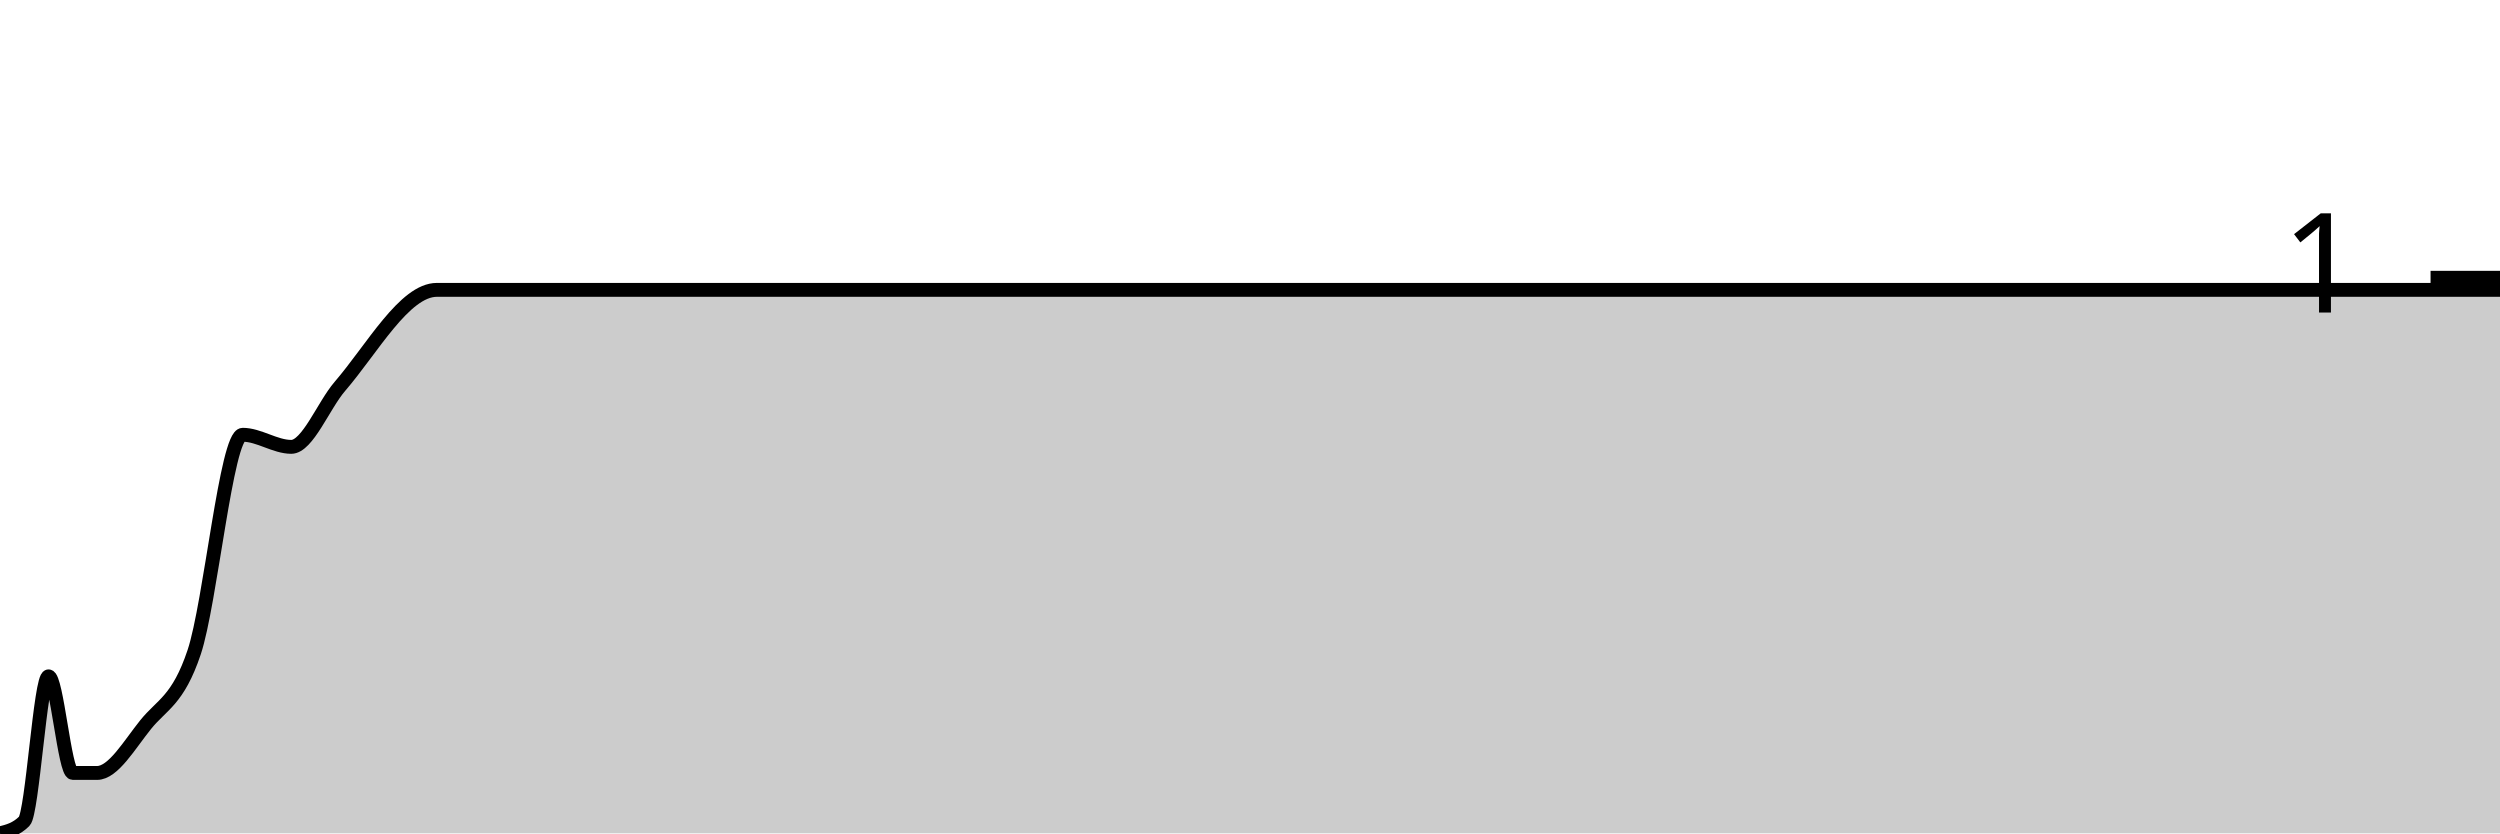
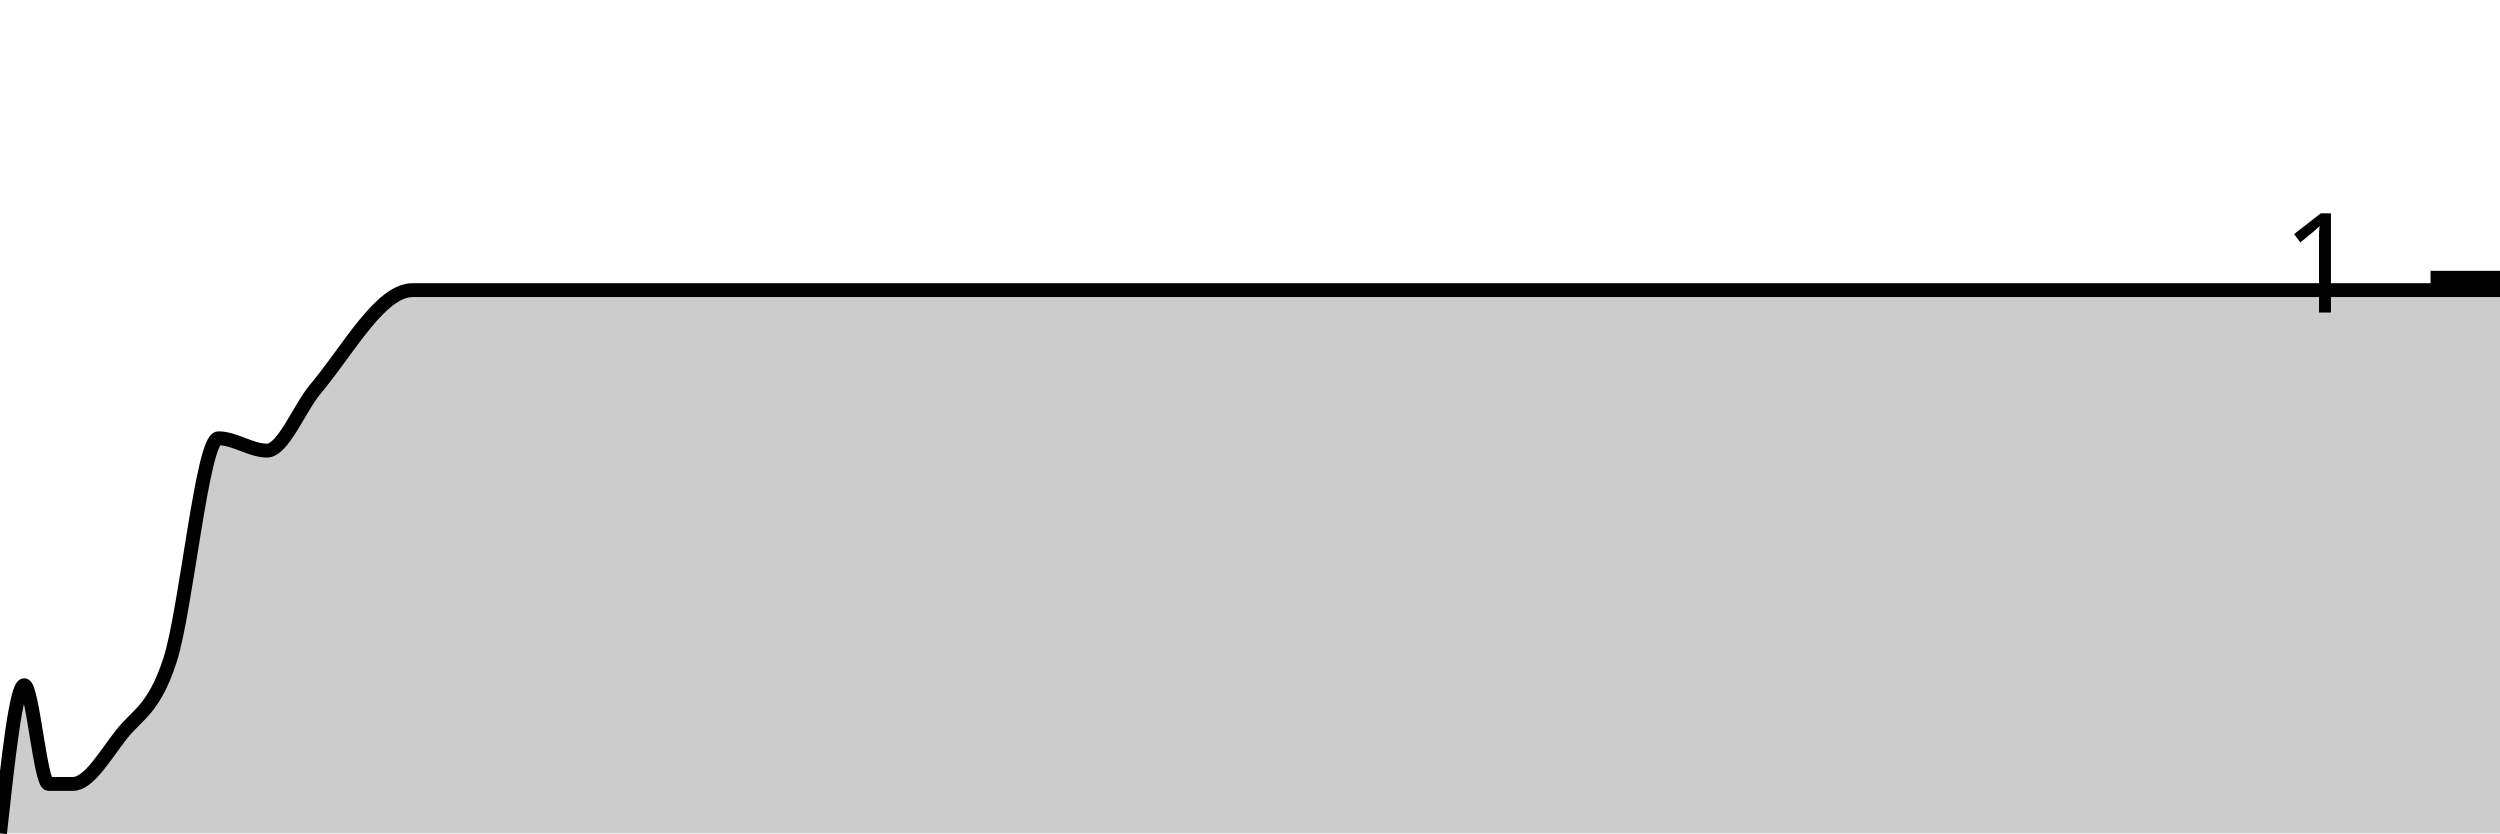
<svg xmlns="http://www.w3.org/2000/svg" viewBox="0 0 180 60">
  <g transform="translate(0,20)">
-     <path class="area" fill="rgba(0, 0, 0, 0.2)" d="M0,40C0.583,39.855,1.165,39.71,1.748,39.13C2.33,38.551,2.913,28.696,3.495,28.696C4.078,28.696,4.66,35.652,5.243,35.652C5.825,35.652,6.408,35.652,6.99,35.652C8.155,35.652,9.32,33.623,10.485,32.174C11.65,30.725,12.816,30.435,13.981,26.957C15.146,23.478,16.311,11.304,17.476,11.304C18.641,11.304,19.806,12.174,20.971,12.174C22.136,12.174,23.301,9.179,24.466,7.826C26.796,5.121,29.126,0.87,31.456,0.87C35.534,0.87,39.612,0.87,43.689,0.87C44.272,0.87,44.854,0.87,45.437,0.87C47.767,0.87,50.097,0.87,52.427,0.87C54.175,0.87,55.922,0.87,57.67,0.87C58.252,0.87,58.835,0.87,59.417,0.87C60,0.87,60.583,0.87,61.165,0.87C62.33,0.87,63.495,0.87,64.66,0.87C69.32,0.87,73.981,0.87,78.641,0.87C79.806,0.87,80.971,0.87,82.136,0.87C86.796,0.87,91.456,0.87,96.117,0.87C97.282,0.87,98.447,0.87,99.612,0.87C101.942,0.87,104.272,0.87,106.602,0.87C107.184,0.87,107.767,0.87,108.35,0.87C108.932,0.87,109.515,0.87,110.097,0.87C112.427,0.87,114.757,0.87,117.087,0.87C118.252,0.87,119.417,0.87,120.583,0.87C121.165,0.87,121.748,0.87,122.33,0.87C122.913,0.87,123.495,0.87,124.078,0.87C124.66,0.87,125.243,0.87,125.825,0.87C126.408,0.87,126.99,0.87,127.573,0.87C128.155,0.87,128.738,0.87,129.32,0.87C129.903,0.87,130.485,0.87,131.068,0.87C132.233,0.87,133.398,0.87,134.563,0.87C135.146,0.87,135.728,0.87,136.311,0.87C136.893,0.87,137.476,0.87,138.058,0.87C138.641,0.87,139.223,0.87,139.806,0.87C140.388,0.87,140.971,0.87,141.553,0.87C142.718,0.87,143.883,0.87,145.049,0.87C145.631,0.87,146.214,0.87,146.796,0.87C147.379,0.87,147.961,0.87,148.544,0.87C149.126,0.87,149.709,0.87,150.291,0.87C150.874,0.87,151.456,0.87,152.039,0.87C152.621,0.87,153.204,0.87,153.786,0.87C154.369,0.87,154.951,0.87,155.534,0.87C156.117,0.87,156.699,0.87,157.282,0.87C157.864,0.87,158.447,0.87,159.029,0.87C159.612,0.87,160.194,0.87,160.777,0.87C161.359,0.87,161.942,0.87,162.524,0.87C163.107,0.87,163.689,0.87,164.272,0.87C164.854,0.87,165.437,0.87,166.019,0.87C166.602,0.87,167.184,0.87,167.767,0.87C168.35,0.87,168.932,0.87,169.515,0.87C170.097,0.87,170.68,0.87,171.262,0.87C171.845,0.87,172.427,0.87,173.01,0.87C173.592,0.87,174.175,0.87,174.757,0.87C175.34,0.87,175.922,0.87,176.505,0.87C177.087,0.87,177.67,0.87,178.252,0.87C178.835,0.87,179.417,0.87,180,0.87L180,40C179.417,40,178.835,40,178.252,40C177.67,40,177.087,40,176.505,40C175.922,40,175.34,40,174.757,40C174.175,40,173.592,40,173.01,40C172.427,40,171.845,40,171.262,40C170.68,40,170.097,40,169.515,40C168.932,40,168.35,40,167.767,40C167.184,40,166.602,40,166.019,40C165.437,40,164.854,40,164.272,40C163.689,40,163.107,40,162.524,40C161.942,40,161.359,40,160.777,40C160.194,40,159.612,40,159.029,40C158.447,40,157.864,40,157.282,40C156.699,40,156.117,40,155.534,40C154.951,40,154.369,40,153.786,40C153.204,40,152.621,40,152.039,40C151.456,40,150.874,40,150.291,40C149.709,40,149.126,40,148.544,40C147.961,40,147.379,40,146.796,40C146.214,40,145.631,40,145.049,40C143.883,40,142.718,40,141.553,40C140.971,40,140.388,40,139.806,40C139.223,40,138.641,40,138.058,40C137.476,40,136.893,40,136.311,40C135.728,40,135.146,40,134.563,40C133.398,40,132.233,40,131.068,40C130.485,40,129.903,40,129.32,40C128.738,40,128.155,40,127.573,40C126.99,40,126.408,40,125.825,40C125.243,40,124.66,40,124.078,40C123.495,40,122.913,40,122.33,40C121.748,40,121.165,40,120.583,40C119.417,40,118.252,40,117.087,40C114.757,40,112.427,40,110.097,40C109.515,40,108.932,40,108.35,40C107.767,40,107.184,40,106.602,40C104.272,40,101.942,40,99.612,40C98.447,40,97.282,40,96.117,40C91.456,40,86.796,40,82.136,40C80.971,40,79.806,40,78.641,40C73.981,40,69.32,40,64.66,40C63.495,40,62.33,40,61.165,40C60.583,40,60,40,59.417,40C58.835,40,58.252,40,57.67,40C55.922,40,54.175,40,52.427,40C50.097,40,47.767,40,45.437,40C44.854,40,44.272,40,43.689,40C39.612,40,35.534,40,31.456,40C29.126,40,26.796,40,24.466,40C23.301,40,22.136,40,20.971,40C19.806,40,18.641,40,17.476,40C16.311,40,15.146,40,13.981,40C12.816,40,11.65,40,10.485,40C9.32,40,8.155,40,6.99,40C6.408,40,5.825,40,5.243,40C4.66,40,4.078,40,3.495,40C2.913,40,2.33,40,1.748,40C1.165,40,0.583,40,0,40Z" />
-     <path class="line" stroke="black" fill="none" d="M0,40C0.583,39.855,1.165,39.71,1.748,39.13C2.33,38.551,2.913,28.696,3.495,28.696C4.078,28.696,4.66,35.652,5.243,35.652C5.825,35.652,6.408,35.652,6.99,35.652C8.155,35.652,9.32,33.623,10.485,32.174C11.65,30.725,12.816,30.435,13.981,26.957C15.146,23.478,16.311,11.304,17.476,11.304C18.641,11.304,19.806,12.174,20.971,12.174C22.136,12.174,23.301,9.179,24.466,7.826C26.796,5.121,29.126,0.87,31.456,0.87C35.534,0.87,39.612,0.87,43.689,0.87C44.272,0.87,44.854,0.87,45.437,0.87C47.767,0.87,50.097,0.87,52.427,0.87C54.175,0.87,55.922,0.87,57.67,0.87C58.252,0.87,58.835,0.87,59.417,0.87C60,0.87,60.583,0.87,61.165,0.87C62.33,0.87,63.495,0.87,64.66,0.87C69.32,0.87,73.981,0.87,78.641,0.87C79.806,0.87,80.971,0.87,82.136,0.87C86.796,0.87,91.456,0.87,96.117,0.87C97.282,0.87,98.447,0.87,99.612,0.87C101.942,0.87,104.272,0.87,106.602,0.87C107.184,0.87,107.767,0.87,108.35,0.87C108.932,0.87,109.515,0.87,110.097,0.87C112.427,0.87,114.757,0.87,117.087,0.87C118.252,0.87,119.417,0.87,120.583,0.87C121.165,0.87,121.748,0.87,122.33,0.87C122.913,0.87,123.495,0.87,124.078,0.87C124.66,0.87,125.243,0.87,125.825,0.87C126.408,0.87,126.99,0.87,127.573,0.87C128.155,0.87,128.738,0.87,129.32,0.87C129.903,0.87,130.485,0.87,131.068,0.87C132.233,0.87,133.398,0.87,134.563,0.87C135.146,0.87,135.728,0.87,136.311,0.87C136.893,0.87,137.476,0.87,138.058,0.87C138.641,0.87,139.223,0.87,139.806,0.87C140.388,0.87,140.971,0.87,141.553,0.87C142.718,0.87,143.883,0.87,145.049,0.87C145.631,0.87,146.214,0.87,146.796,0.87C147.379,0.87,147.961,0.87,148.544,0.87C149.126,0.87,149.709,0.87,150.291,0.87C150.874,0.87,151.456,0.87,152.039,0.87C152.621,0.87,153.204,0.87,153.786,0.87C154.369,0.87,154.951,0.87,155.534,0.87C156.117,0.87,156.699,0.87,157.282,0.87C157.864,0.87,158.447,0.87,159.029,0.87C159.612,0.87,160.194,0.87,160.777,0.87C161.359,0.87,161.942,0.87,162.524,0.87C163.107,0.87,163.689,0.87,164.272,0.87C164.854,0.87,165.437,0.87,166.019,0.87C166.602,0.87,167.184,0.87,167.767,0.87C168.35,0.87,168.932,0.87,169.515,0.87C170.097,0.87,170.68,0.87,171.262,0.87C171.845,0.87,172.427,0.87,173.01,0.87C173.592,0.87,174.175,0.87,174.757,0.87C175.34,0.87,175.922,0.87,176.505,0.87C177.087,0.87,177.67,0.87,178.252,0.87C178.835,0.87,179.417,0.87,180,0.87" />
+     <path class="area" fill="rgba(0, 0, 0, 0.2)" d="M0,40C0.583,34.667,1.165,29.333,1.748,29.333C2.33,29.333,2.913,36.444,3.495,36.444C4.078,36.444,4.66,36.444,5.243,36.444C6.408,36.444,7.573,34.37,8.738,32.889C9.903,31.407,11.068,31.111,12.233,27.556C13.398,24,14.563,11.556,15.728,11.556C16.893,11.556,18.058,12.444,19.223,12.444C20.388,12.444,21.553,9.383,22.718,8C25.049,5.235,27.379,0.889,29.709,0.889C33.786,0.889,37.864,0.889,41.942,0.889C42.524,0.889,43.107,0.889,43.689,0.889C46.019,0.889,48.35,0.889,50.68,0.889C52.427,0.889,54.175,0.889,55.922,0.889C56.505,0.889,57.087,0.889,57.67,0.889C58.252,0.889,58.835,0.889,59.417,0.889C60.583,0.889,61.748,0.889,62.913,0.889C67.573,0.889,72.233,0.889,76.893,0.889C78.058,0.889,79.223,0.889,80.388,0.889C85.049,0.889,89.709,0.889,94.369,0.889C95.534,0.889,96.699,0.889,97.864,0.889C100.194,0.889,102.524,0.889,104.854,0.889C105.437,0.889,106.019,0.889,106.602,0.889C107.184,0.889,107.767,0.889,108.35,0.889C110.68,0.889,113.01,0.889,115.34,0.889C116.505,0.889,117.67,0.889,118.835,0.889C119.417,0.889,120,0.889,120.583,0.889C121.165,0.889,121.748,0.889,122.33,0.889C122.913,0.889,123.495,0.889,124.078,0.889C124.66,0.889,125.243,0.889,125.825,0.889C126.408,0.889,126.99,0.889,127.573,0.889C128.155,0.889,128.738,0.889,129.32,0.889C130.485,0.889,131.65,0.889,132.816,0.889C133.398,0.889,133.981,0.889,134.563,0.889C135.146,0.889,135.728,0.889,136.311,0.889C136.893,0.889,137.476,0.889,138.058,0.889C138.641,0.889,139.223,0.889,139.806,0.889C140.971,0.889,142.136,0.889,143.301,0.889C143.883,0.889,144.466,0.889,145.049,0.889C145.631,0.889,146.214,0.889,146.796,0.889C147.379,0.889,147.961,0.889,148.544,0.889C149.126,0.889,149.709,0.889,150.291,0.889C150.874,0.889,151.456,0.889,152.039,0.889C152.621,0.889,153.204,0.889,153.786,0.889C154.369,0.889,154.951,0.889,155.534,0.889C156.117,0.889,156.699,0.889,157.282,0.889C157.864,0.889,158.447,0.889,159.029,0.889C159.612,0.889,160.194,0.889,160.777,0.889C161.359,0.889,161.942,0.889,162.524,0.889C163.107,0.889,163.689,0.889,164.272,0.889C164.854,0.889,165.437,0.889,166.019,0.889C166.602,0.889,167.184,0.889,167.767,0.889C168.35,0.889,168.932,0.889,169.515,0.889C170.097,0.889,170.68,0.889,171.262,0.889C171.845,0.889,172.427,0.889,173.01,0.889C173.592,0.889,174.175,0.889,174.757,0.889C175.34,0.889,175.922,0.889,176.505,0.889C177.087,0.889,177.67,0.889,178.252,0.889C178.835,0.889,179.417,0.889,180,0.889L180,40C179.417,40,178.835,40,178.252,40C177.67,40,177.087,40,176.505,40C175.922,40,175.34,40,174.757,40C174.175,40,173.592,40,173.01,40C172.427,40,171.845,40,171.262,40C170.68,40,170.097,40,169.515,40C168.932,40,168.35,40,167.767,40C167.184,40,166.602,40,166.019,40C165.437,40,164.854,40,164.272,40C163.689,40,163.107,40,162.524,40C161.942,40,161.359,40,160.777,40C160.194,40,159.612,40,159.029,40C158.447,40,157.864,40,157.282,40C156.699,40,156.117,40,155.534,40C154.951,40,154.369,40,153.786,40C153.204,40,152.621,40,152.039,40C151.456,40,150.874,40,150.291,40C149.709,40,149.126,40,148.544,40C147.961,40,147.379,40,146.796,40C146.214,40,145.631,40,145.049,40C144.466,40,143.883,40,143.301,40C142.136,40,140.971,40,139.806,40C139.223,40,138.641,40,138.058,40C137.476,40,136.893,40,136.311,40C135.728,40,135.146,40,134.563,40C133.981,40,133.398,40,132.816,40C131.65,40,130.485,40,129.32,40C128.738,40,128.155,40,127.573,40C126.99,40,126.408,40,125.825,40C125.243,40,124.66,40,124.078,40C123.495,40,122.913,40,122.33,40C121.748,40,121.165,40,120.583,40C120,40,119.417,40,118.835,40C117.67,40,116.505,40,115.34,40C113.01,40,110.68,40,108.35,40C107.767,40,107.184,40,106.602,40C106.019,40,105.437,40,104.854,40C102.524,40,100.194,40,97.864,40C96.699,40,95.534,40,94.369,40C89.709,40,85.049,40,80.388,40C79.223,40,78.058,40,76.893,40C72.233,40,67.573,40,62.913,40C61.748,40,60.583,40,59.417,40C58.835,40,58.252,40,57.67,40C57.087,40,56.505,40,55.922,40C54.175,40,52.427,40,50.68,40C48.35,40,46.019,40,43.689,40C43.107,40,42.524,40,41.942,40C37.864,40,33.786,40,29.709,40C27.379,40,25.049,40,22.718,40C21.553,40,20.388,40,19.223,40C18.058,40,16.893,40,15.728,40C14.563,40,13.398,40,12.233,40C11.068,40,9.903,40,8.738,40C7.573,40,6.408,40,5.243,40C4.66,40,4.078,40,3.495,40C2.913,40,2.33,40,1.748,40C1.165,40,0.583,40,0,40Z" />
+     <path class="line" stroke="black" fill="none" d="M0,40C0.583,34.667,1.165,29.333,1.748,29.333C2.33,29.333,2.913,36.444,3.495,36.444C4.078,36.444,4.66,36.444,5.243,36.444C6.408,36.444,7.573,34.37,8.738,32.889C9.903,31.407,11.068,31.111,12.233,27.556C13.398,24,14.563,11.556,15.728,11.556C16.893,11.556,18.058,12.444,19.223,12.444C20.388,12.444,21.553,9.383,22.718,8C25.049,5.235,27.379,0.889,29.709,0.889C33.786,0.889,37.864,0.889,41.942,0.889C42.524,0.889,43.107,0.889,43.689,0.889C46.019,0.889,48.35,0.889,50.68,0.889C52.427,0.889,54.175,0.889,55.922,0.889C56.505,0.889,57.087,0.889,57.67,0.889C58.252,0.889,58.835,0.889,59.417,0.889C60.583,0.889,61.748,0.889,62.913,0.889C67.573,0.889,72.233,0.889,76.893,0.889C78.058,0.889,79.223,0.889,80.388,0.889C85.049,0.889,89.709,0.889,94.369,0.889C95.534,0.889,96.699,0.889,97.864,0.889C100.194,0.889,102.524,0.889,104.854,0.889C105.437,0.889,106.019,0.889,106.602,0.889C107.184,0.889,107.767,0.889,108.35,0.889C110.68,0.889,113.01,0.889,115.34,0.889C116.505,0.889,117.67,0.889,118.835,0.889C119.417,0.889,120,0.889,120.583,0.889C121.165,0.889,121.748,0.889,122.33,0.889C122.913,0.889,123.495,0.889,124.078,0.889C124.66,0.889,125.243,0.889,125.825,0.889C126.408,0.889,126.99,0.889,127.573,0.889C128.155,0.889,128.738,0.889,129.32,0.889C130.485,0.889,131.65,0.889,132.816,0.889C133.398,0.889,133.981,0.889,134.563,0.889C135.146,0.889,135.728,0.889,136.311,0.889C136.893,0.889,137.476,0.889,138.058,0.889C138.641,0.889,139.223,0.889,139.806,0.889C140.971,0.889,142.136,0.889,143.301,0.889C143.883,0.889,144.466,0.889,145.049,0.889C145.631,0.889,146.214,0.889,146.796,0.889C147.379,0.889,147.961,0.889,148.544,0.889C149.126,0.889,149.709,0.889,150.291,0.889C150.874,0.889,151.456,0.889,152.039,0.889C152.621,0.889,153.204,0.889,153.786,0.889C154.369,0.889,154.951,0.889,155.534,0.889C156.117,0.889,156.699,0.889,157.282,0.889C157.864,0.889,158.447,0.889,159.029,0.889C159.612,0.889,160.194,0.889,160.777,0.889C161.359,0.889,161.942,0.889,162.524,0.889C163.107,0.889,163.689,0.889,164.272,0.889C164.854,0.889,165.437,0.889,166.019,0.889C166.602,0.889,167.184,0.889,167.767,0.889C168.35,0.889,168.932,0.889,169.515,0.889C170.097,0.889,170.68,0.889,171.262,0.889C171.845,0.889,172.427,0.889,173.01,0.889C173.592,0.889,174.175,0.889,174.757,0.889C175.34,0.889,175.922,0.889,176.505,0.889C177.087,0.889,177.67,0.889,178.252,0.889C178.835,0.889,179.417,0.889,180,0.889" />
    <path class="axis-ceiling" stroke-width="1" stroke="black" fill="none" d="M175,0L180,0" />
    <text class="axis-ceiling-label" font-family="sans-serif" text-anchor="end" font-size="10px" x="170" y="2.5">1</text>
  </g>
</svg>
